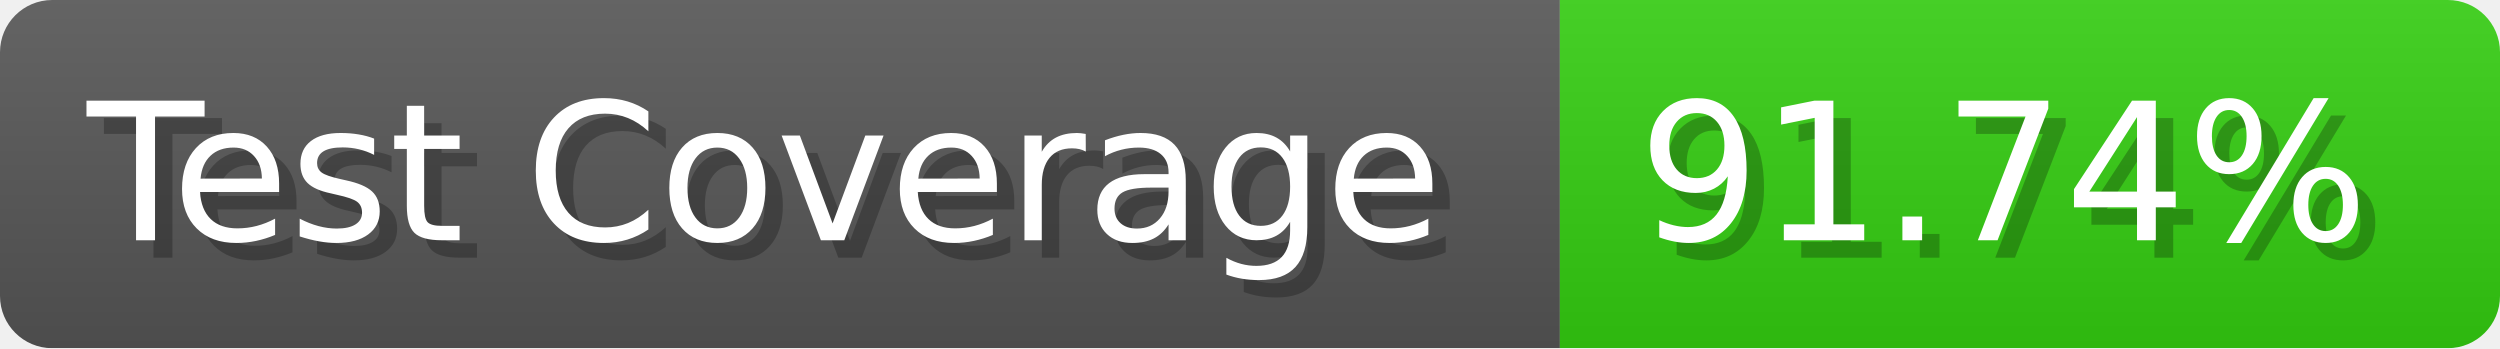
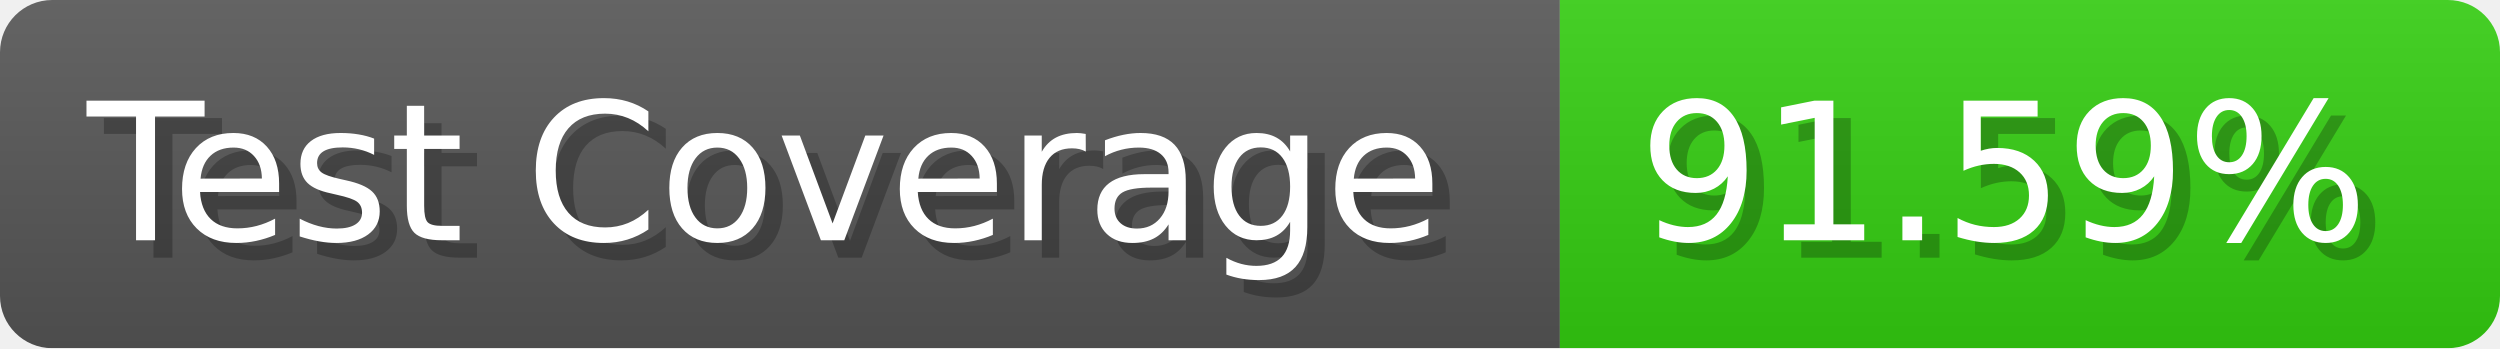
- <svg xmlns="http://www.w3.org/2000/svg" width="143.6" height="20" viewBox="0 0 1436 200" role="img" aria-label="Test Coverage: 91.74%">
+ <svg xmlns="http://www.w3.org/2000/svg" width="143.6" height="20" viewBox="0 0 1436 200" role="img" aria-label="Test Coverage: 91.59%">
  <linearGradient id="a" x2="0" y2="100%">
    <stop offset="0" stop-opacity=".1" stop-color="#EEE" />
    <stop offset="1" stop-opacity=".1" />
  </linearGradient>
  <mask id="m">
    <rect width="1436" height="200" rx="30" fill="#FFF" />
  </mask>
  <g mask="url(#m)">
    <rect width="896" height="200" fill="#555" />
    <rect width="540" height="200" fill="#3C1" x="896" />
    <rect width="1436" height="200" fill="url(#a)" />
  </g>
  <g aria-hidden="true" fill="#fff" text-anchor="start" font-family="Verdana,DejaVu Sans,sans-serif" font-size="110">
    <text x="60" y="148" textLength="796" fill="#000" opacity="0.25">Test Coverage</text>
    <text x="50" y="138" textLength="796">Test Coverage</text>
-     <text x="951" y="148" textLength="440" fill="#000" opacity="0.25">91.74%</text>
-     <text x="941" y="138" textLength="440">91.74%</text>
+     <text x="951" y="148" textLength="440" fill="#000" opacity="0.25">91.59%</text>
+     <text x="941" y="138" textLength="440">91.59%</text>
  </g>
</svg>
